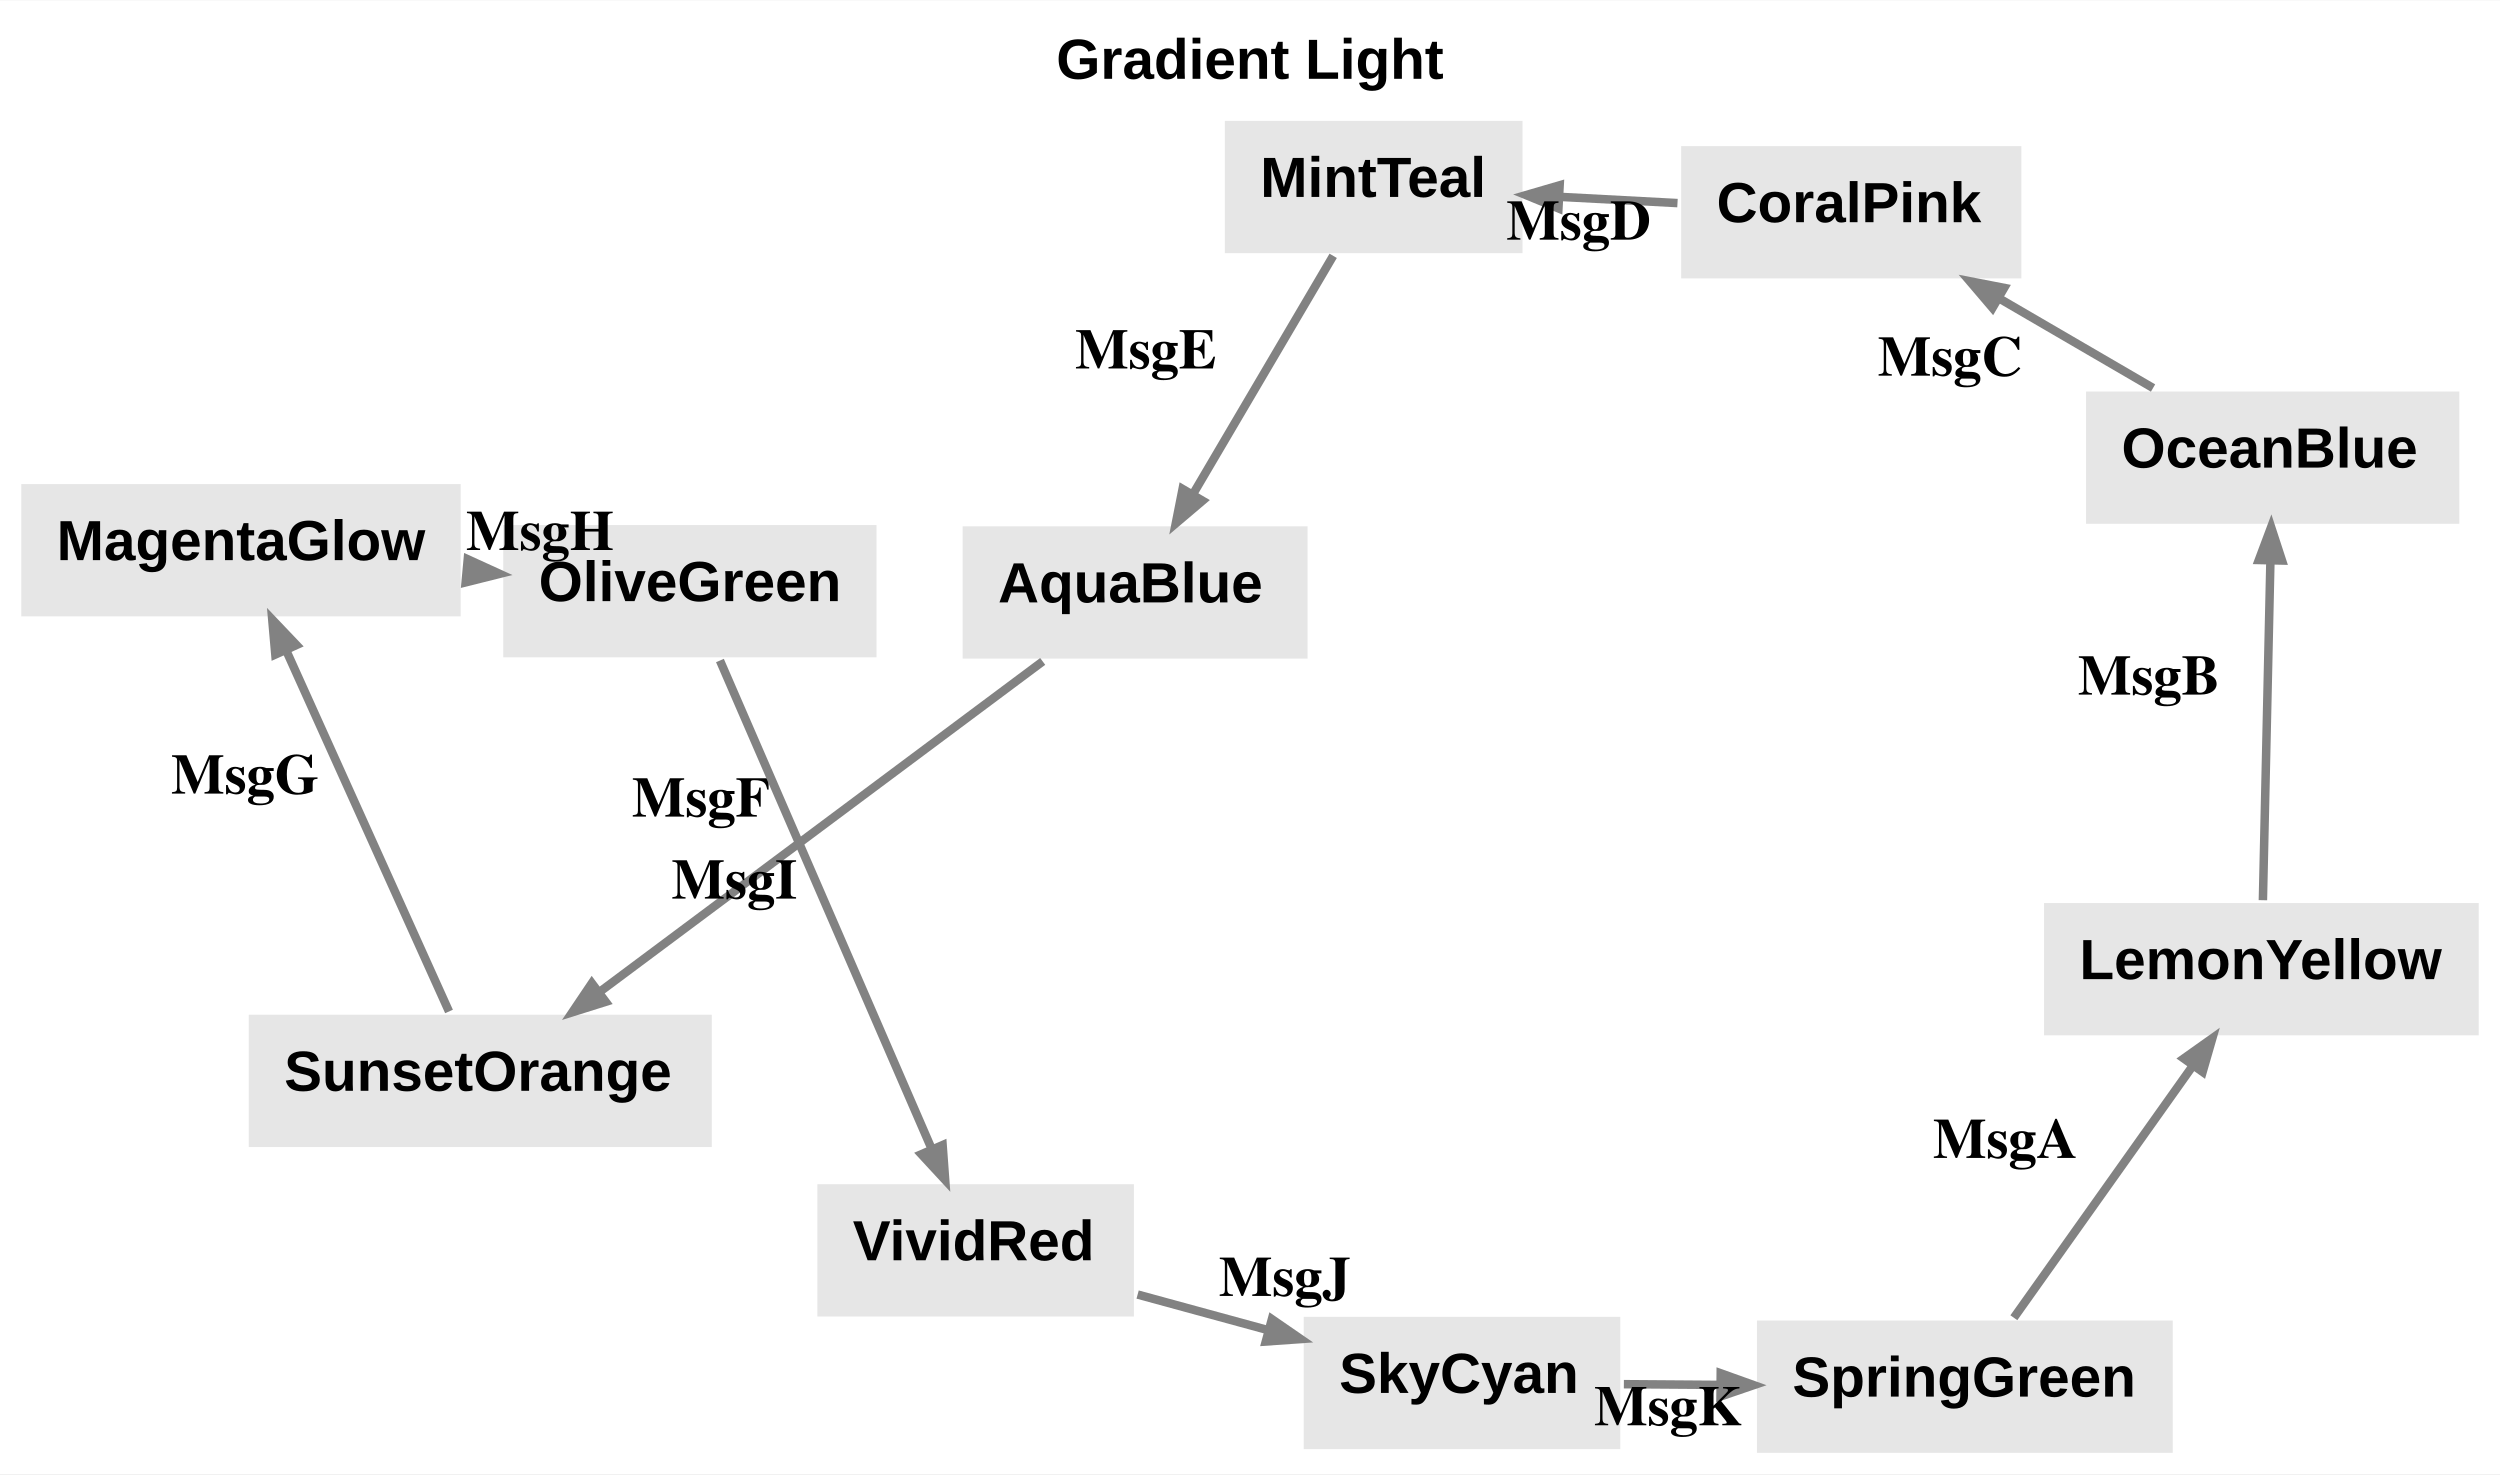
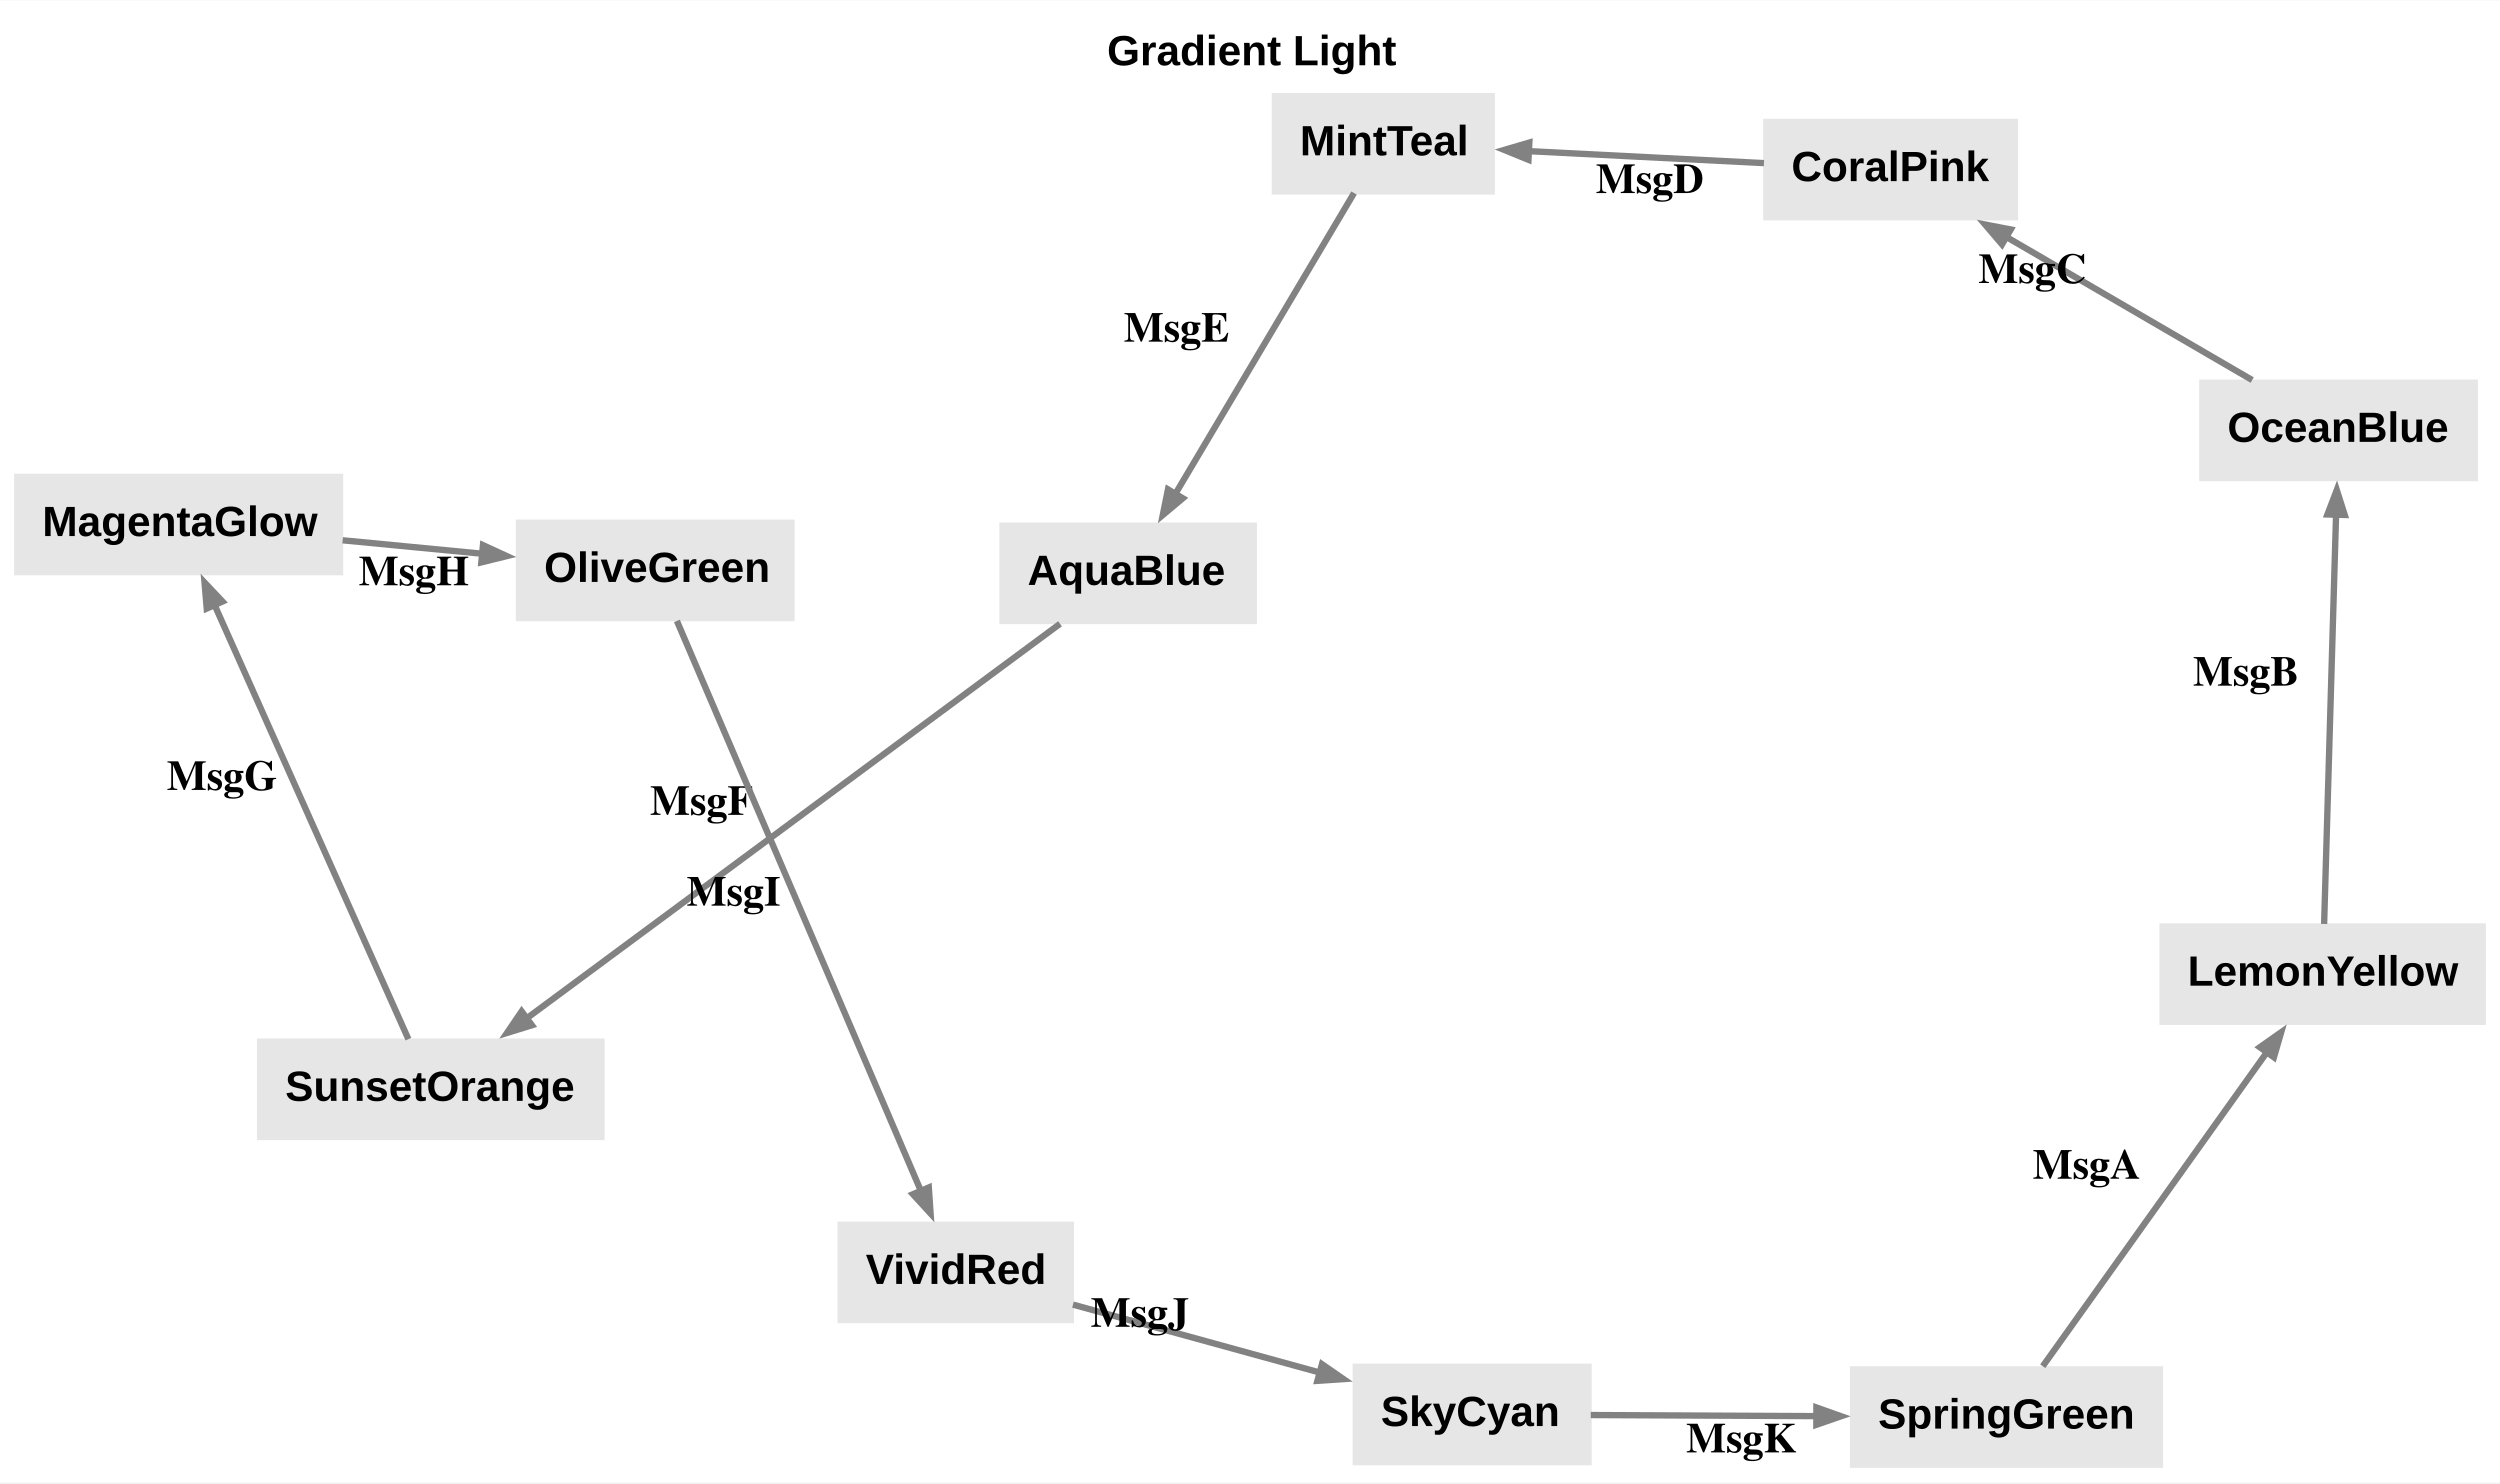
- <svg xmlns="http://www.w3.org/2000/svg" width="529pt" height="312pt" viewBox="0.00 0.00 529.11 311.90">
-   <g id="graph0" class="graph" transform="scale(1 1) rotate(0) translate(4 307.9)">
-     <polygon fill="#ffffff" stroke="transparent" points="-4,4 -4,-307.9 525.11,-307.9 525.11,4 -4,4" />
-     <text text-anchor="start" x="219.55" y="-291.3" font-family="Arial" font-weight="bold" font-size="12.00" fill="#000000">Gradient Light</text>
+ <svg xmlns="http://www.w3.org/2000/svg" width="708pt" height="420pt" viewBox="0.00 0.00 708.43 420.07">
+   <g id="graph0" class="graph" transform="scale(1 1) rotate(0) translate(4 416.07)">
+     <polygon fill="#ffffff" stroke="none" points="-4,4 -4,-416.07 704.43,-416.07 704.43,4 -4,4" />
+     <text text-anchor="start" x="309.71" y="-397.67" font-family="Arial" font-weight="bold" font-size="12.00" fill="#000000">Gradient Light</text>
    <g id="node1" class="node">
-       <polygon fill="#e6e6e6" stroke="#ffffff" points="456.35,-29 367.35,-29 367.35,0 456.35,0 456.35,-29" />
-       <text text-anchor="start" x="375.35" y="-12.4" font-family="Arial" font-weight="bold" font-size="12.00" fill="#000000">SpringGreen</text>
+       <polygon fill="#e6e6e6" stroke="#ffffff" stroke-width="0" points="608.96,-29.01 520.21,-29.01 520.21,-0.21 608.96,-0.21 608.96,-29.01" />
+       <text text-anchor="start" x="528.21" y="-11.34" font-family="Arial" font-weight="bold" font-size="12.00" fill="#000000">SpringGreen</text>
    </g>
    <g id="node2" class="node">
-       <polygon fill="#e6e6e6" stroke="#ffffff" points="521.11,-117.36 428.11,-117.36 428.11,-88.36 521.11,-88.36 521.11,-117.36" />
-       <text text-anchor="start" x="436.11" y="-100.76" font-family="Arial" font-weight="bold" font-size="12.00" fill="#000000">LemonYellow</text>
+       <polygon fill="#e6e6e6" stroke="#ffffff" stroke-width="0" points="700.43,-154.52 607.93,-154.52 607.93,-125.72 700.43,-125.72 700.43,-154.52" />
+       <text text-anchor="start" x="615.93" y="-136.85" font-family="Arial" font-weight="bold" font-size="12.00" fill="#000000">LemonYellow</text>
    </g>
    <g id="edge1" class="edge">
-       <path fill="none" stroke="#828282" stroke-width="1.8" d="M422.22,-29.09C432.57,-43.67 448.58,-66.21 460.18,-82.54" />
-       <polygon fill="#828282" stroke="#828282" stroke-width="1.8" points="458.18,-83.96 464.23,-88.25 462.17,-81.12 458.18,-83.96" />
-       <text text-anchor="start" x="405.11" y="-62.91" font-family="Times,serif" font-weight="bold" font-size="12.00" fill="#000000">MsgA</text>
+       <path fill="none" stroke="#828282" stroke-width="1.8" d="M574.86,-29.01C590.46,-50.85 620.21,-92.54 638.51,-118.18" />
+       <polygon fill="#828282" stroke="#828282" stroke-width="1.8" points="636.37,-119.4 642.43,-123.67 640.36,-116.55 636.37,-119.4" />
+       <text text-anchor="start" x="572.01" y="-82.15" font-family="Times,serif" font-weight="bold" font-size="12.00" fill="#000000">MsgA</text>
    </g>
    <g id="node3" class="node">
-       <polygon fill="#e6e6e6" stroke="#ffffff" points="517,-225.62 437,-225.62 437,-196.62 517,-196.62 517,-225.62" />
-       <text text-anchor="start" x="445" y="-209.02" font-family="Arial" font-weight="bold" font-size="12.00" fill="#000000">OceanBlue</text>
+       <polygon fill="#e6e6e6" stroke="#ffffff" stroke-width="0" points="698.18,-308.61 619.18,-308.61 619.18,-279.81 698.18,-279.81 698.18,-308.61" />
+       <text text-anchor="start" x="627.18" y="-290.94" font-family="Arial" font-weight="bold" font-size="12.00" fill="#000000">OceanBlue</text>
    </g>
    <g id="edge2" class="edge">
-       <path fill="none" stroke="#828282" stroke-width="1.8" d="M474.93,-117.46C475.34,-135.95 476.05,-167.95 476.52,-189.32" />
-       <polygon fill="#828282" stroke="#828282" stroke-width="1.8" points="474.07,-189.46 476.67,-196.4 478.97,-189.35 474.07,-189.46" />
-       <text text-anchor="start" x="435.79" y="-160.98" font-family="Times,serif" font-weight="bold" font-size="12.00" fill="#000000">MsgB</text>
+       <path fill="none" stroke="#828282" stroke-width="1.8" d="M654.59,-154.34C655.36,-180.83 657.03,-237.97 657.98,-270.43" />
+       <polygon fill="#828282" stroke="#828282" stroke-width="1.8" points="655.53,-270.38 658.18,-277.3 660.43,-270.24 655.53,-270.38" />
+       <text text-anchor="start" x="617.43" y="-221.87" font-family="Times,serif" font-weight="bold" font-size="12.00" fill="#000000">MsgB</text>
    </g>
    <g id="node4" class="node">
-       <polygon fill="#e6e6e6" stroke="#ffffff" points="424.31,-277.56 351.31,-277.56 351.31,-248.56 424.31,-248.56 424.31,-277.56" />
-       <text text-anchor="start" x="359.31" y="-260.96" font-family="Arial" font-weight="bold" font-size="12.00" fill="#000000">CoralPink</text>
+       <polygon fill="#e6e6e6" stroke="#ffffff" stroke-width="0" points="567.88,-382.51 495.63,-382.51 495.63,-353.71 567.88,-353.71 567.88,-382.51" />
+       <text text-anchor="start" x="503.63" y="-364.84" font-family="Arial" font-weight="bold" font-size="12.00" fill="#000000">CoralPink</text>
    </g>
    <g id="edge3" class="edge">
-       <path fill="none" stroke="#828282" stroke-width="1.8" d="M451.68,-225.86C441.52,-231.78 429.71,-238.66 419.02,-244.88" />
-       <polygon fill="#828282" stroke="#828282" stroke-width="1.8" points="417.7,-242.82 412.89,-248.46 420.17,-247.05 417.7,-242.82" />
-       <text text-anchor="start" x="393.42" y="-228.48" font-family="Times,serif" font-weight="bold" font-size="12.00" fill="#000000">MsgC</text>
+       <path fill="none" stroke="#828282" stroke-width="1.8" d="M634.21,-308.46C614.37,-320.01 586.22,-336.4 564.45,-349.07" />
+       <polygon fill="#828282" stroke="#828282" stroke-width="1.8" points="563.32,-346.9 558.51,-352.54 565.79,-351.13 563.32,-346.9" />
+       <text text-anchor="start" x="556.63" y="-335.96" font-family="Times,serif" font-weight="bold" font-size="12.00" fill="#000000">MsgC</text>
    </g>
    <g id="node5" class="node">
-       <polygon fill="#e6e6e6" stroke="#ffffff" points="318.73,-282.9 254.73,-282.9 254.73,-253.9 318.73,-253.9 318.73,-282.9" />
-       <text text-anchor="start" x="262.73" y="-266.3" font-family="Arial" font-weight="bold" font-size="12.00" fill="#000000">MintTeal</text>
+       <polygon fill="#e6e6e6" stroke="#ffffff" stroke-width="0" points="419.62,-389.82 356.37,-389.82 356.37,-361.02 419.62,-361.02 419.62,-389.82" />
+       <text text-anchor="start" x="364.37" y="-372.15" font-family="Arial" font-weight="bold" font-size="12.00" fill="#000000">MintTeal</text>
    </g>
    <g id="edge4" class="edge">
-       <path fill="none" stroke="#828282" stroke-width="1.8" d="M351.03,-265C342.99,-265.43 334.45,-265.88 326.31,-266.31" />
-       <polygon fill="#828282" stroke="#828282" stroke-width="1.8" points="325.83,-263.88 318.97,-266.69 326.09,-268.77 325.83,-263.88" />
-       <text text-anchor="start" x="314.81" y="-257.26" font-family="Times,serif" font-weight="bold" font-size="12.00" fill="#000000">MsgD</text>
+       <path fill="none" stroke="#828282" stroke-width="1.8" d="M495.85,-369.94C475.6,-370.97 450.23,-372.26 429.17,-373.33" />
+       <polygon fill="#828282" stroke="#828282" stroke-width="1.8" points="429.12,-370.88 422.26,-373.68 429.37,-375.77 429.12,-370.88" />
+       <text text-anchor="start" x="448.21" y="-361.46" font-family="Times,serif" font-weight="bold" font-size="12.00" fill="#000000">MsgD</text>
    </g>
    <g id="node6" class="node">
-       <polygon fill="#e6e6e6" stroke="#ffffff" points="273.24,-197.09 199.24,-197.09 199.24,-168.09 273.24,-168.09 273.24,-197.09" />
-       <text text-anchor="start" x="207.24" y="-180.49" font-family="Arial" font-weight="bold" font-size="12.00" fill="#000000">AquaBlue</text>
+       <polygon fill="#e6e6e6" stroke="#ffffff" stroke-width="0" points="352.19,-268.09 279.19,-268.09 279.19,-239.29 352.19,-239.29 352.19,-268.09" />
+       <text text-anchor="start" x="287.19" y="-250.41" font-family="Arial" font-weight="bold" font-size="12.00" fill="#000000">AquaBlue</text>
    </g>
    <g id="edge5" class="edge">
-       <path fill="none" stroke="#828282" stroke-width="1.8" d="M278.16,-253.84C270.04,-240.03 257.75,-219.14 248.57,-203.54" />
-       <polygon fill="#828282" stroke="#828282" stroke-width="1.8" points="250.51,-202.01 244.85,-197.21 246.29,-204.49 250.51,-202.01" />
-       <text text-anchor="start" x="223.55" y="-230" font-family="Times,serif" font-weight="bold" font-size="12.00" fill="#000000">MsgE</text>
+       <path fill="none" stroke="#828282" stroke-width="1.8" d="M379.7,-361.46C367.29,-340.56 343.76,-300.96 328.95,-276.02" />
+       <polygon fill="#828282" stroke="#828282" stroke-width="1.8" points="331.18,-274.97 325.5,-270.21 326.97,-277.48 331.18,-274.97" />
+       <text text-anchor="start" x="314.45" y="-319.35" font-family="Times,serif" font-weight="bold" font-size="12.00" fill="#000000">MsgE</text>
    </g>
    <g id="node7" class="node">
-       <polygon fill="#e6e6e6" stroke="#ffffff" points="147.15,-93.72 48.15,-93.72 48.15,-64.72 147.15,-64.72 147.15,-93.72" />
-       <text text-anchor="start" x="56.15" y="-77.12" font-family="Arial" font-weight="bold" font-size="12.00" fill="#000000">SunsetOrange</text>
+       <polygon fill="#e6e6e6" stroke="#ffffff" stroke-width="0" points="167.32,-121.89 68.82,-121.89 68.82,-93.09 167.32,-93.09 167.32,-121.89" />
+       <text text-anchor="start" x="76.82" y="-104.21" font-family="Arial" font-weight="bold" font-size="12.00" fill="#000000">SunsetOrange</text>
    </g>
    <g id="edge6" class="edge">
-       <path fill="none" stroke="#828282" stroke-width="1.8" d="M216.68,-168C192.12,-149.68 149.96,-118.23 122.97,-98.1" />
-       <polygon fill="#828282" stroke="#828282" stroke-width="1.8" points="124.19,-95.96 117.12,-93.74 121.26,-99.89 124.19,-95.96" />
-       <text text-anchor="start" x="129.75" y="-135.16" font-family="Times,serif" font-weight="bold" font-size="12.00" fill="#000000">MsgF</text>
+       <path fill="none" stroke="#828282" stroke-width="1.8" d="M296.38,-239.4C260.96,-213.2 185.54,-157.4 145.07,-127.46" />
+       <polygon fill="#828282" stroke="#828282" stroke-width="1.8" points="146.73,-125.64 139.65,-123.45 143.82,-129.58 146.73,-125.64" />
+       <text text-anchor="start" x="180.21" y="-185.25" font-family="Times,serif" font-weight="bold" font-size="12.00" fill="#000000">MsgF</text>
    </g>
    <g id="node8" class="node">
-       <polygon fill="#e6e6e6" stroke="#ffffff" points="94,-206.03 0,-206.03 0,-177.03 94,-177.03 94,-206.03" />
-       <text text-anchor="start" x="8" y="-189.43" font-family="Arial" font-weight="bold" font-size="12.00" fill="#000000">MagentaGlow</text>
+       <polygon fill="#e6e6e6" stroke="#ffffff" stroke-width="0" points="93.25,-281.93 0,-281.93 0,-253.13 93.25,-253.13 93.25,-281.93" />
+       <text text-anchor="start" x="8" y="-264.26" font-family="Arial" font-weight="bold" font-size="12.00" fill="#000000">MagentaGlow</text>
    </g>
    <g id="edge7" class="edge">
-       <path fill="none" stroke="#828282" stroke-width="1.8" d="M91.03,-93.91C82.23,-113.41 66.63,-148 56.56,-170.34" />
-       <polygon fill="#828282" stroke="#828282" stroke-width="1.8" points="54.27,-169.46 53.62,-176.85 58.74,-171.47 54.27,-169.46" />
-       <text text-anchor="start" x="32.22" y="-140.02" font-family="Times,serif" font-weight="bold" font-size="12.00" fill="#000000">MsgG</text>
+       <path fill="none" stroke="#828282" stroke-width="1.8" d="M111.73,-121.69C99.31,-149.52 71.67,-211.43 56.71,-244.94" />
+       <polygon fill="#828282" stroke="#828282" stroke-width="1.8" points="54.58,-243.71 53.96,-251.1 59.05,-245.71 54.58,-243.71" />
+       <text text-anchor="start" x="43.26" y="-192.31" font-family="Times,serif" font-weight="bold" font-size="12.00" fill="#000000">MsgG</text>
    </g>
    <g id="node9" class="node">
-       <polygon fill="#e6e6e6" stroke="#ffffff" points="182.01,-197.36 102.01,-197.36 102.01,-168.36 182.01,-168.36 182.01,-197.36" />
-       <text text-anchor="start" x="110.01" y="-180.76" font-family="Arial" font-weight="bold" font-size="12.00" fill="#000000">OliveGreen</text>
+       <polygon fill="#e6e6e6" stroke="#ffffff" stroke-width="0" points="221.18,-268.93 142.18,-268.93 142.18,-240.13 221.18,-240.13 221.18,-268.93" />
+       <text text-anchor="start" x="150.18" y="-251.25" font-family="Arial" font-weight="bold" font-size="12.00" fill="#000000">OliveGreen</text>
    </g>
    <g id="edge8" class="edge">
-       <path fill="none" stroke="#828282" stroke-width="1.8" d="M94.23,-187.22C94.38,-187.21 94.54,-187.19 94.7,-187.18" />
-       <polygon fill="#828282" stroke="#828282" stroke-width="1.8" points="95,-189.61 101.75,-186.53 94.55,-184.73 95,-189.61" />
-       <text text-anchor="start" x="94.64" y="-191.58" font-family="Times,serif" font-weight="bold" font-size="12.00" fill="#000000">MsgH</text>
+       <path fill="none" stroke="#828282" stroke-width="1.8" d="M93.1,-263.06C105.87,-261.83 119.76,-260.49 132.66,-259.25" />
+       <polygon fill="#828282" stroke="#828282" stroke-width="1.8" points="132.86,-261.69 139.6,-258.58 132.4,-256.81 132.86,-261.69" />
+       <text text-anchor="start" x="97.65" y="-250.31" font-family="Times,serif" font-weight="bold" font-size="12.00" fill="#000000">MsgH</text>
    </g>
    <g id="node10" class="node">
-       <polygon fill="#e6e6e6" stroke="#ffffff" points="236.49,-57.85 168.49,-57.85 168.49,-28.85 236.49,-28.85 236.49,-57.85" />
-       <text text-anchor="start" x="176.49" y="-41.25" font-family="Arial" font-weight="bold" font-size="12.00" fill="#000000">VividRed</text>
+       <polygon fill="#e6e6e6" stroke="#ffffff" stroke-width="0" points="300.34,-70 233.34,-70 233.34,-41.2 300.34,-41.2 300.34,-70" />
+       <text text-anchor="start" x="241.34" y="-52.33" font-family="Arial" font-weight="bold" font-size="12.00" fill="#000000">VividRed</text>
    </g>
    <g id="edge9" class="edge">
-       <path fill="none" stroke="#828282" stroke-width="1.8" d="M148.37,-168.19C159.09,-143.45 180.82,-93.33 193.24,-64.69" />
-       <polygon fill="#828282" stroke="#828282" stroke-width="1.8" points="195.5,-65.64 196.04,-58.24 191,-63.69 195.5,-65.64" />
-       <text text-anchor="start" x="138.12" y="-117.8" font-family="Times,serif" font-weight="bold" font-size="12.00" fill="#000000">MsgI</text>
+       <path fill="none" stroke="#828282" stroke-width="1.8" d="M187.81,-240.22C202.38,-206.17 239.24,-120.07 256.99,-78.61" />
+       <polygon fill="#828282" stroke="#828282" stroke-width="1.8" points="259.2,-79.68 259.7,-72.28 254.69,-77.75 259.2,-79.68" />
+       <text text-anchor="start" x="190.57" y="-159.53" font-family="Times,serif" font-weight="bold" font-size="12.00" fill="#000000">MsgI</text>
    </g>
    <g id="node11" class="node">
-       <polygon fill="#e6e6e6" stroke="#ffffff" points="339.42,-29.78 271.42,-29.78 271.42,-0.78 339.42,-0.78 339.42,-29.78" />
-       <text text-anchor="start" x="279.42" y="-13.18" font-family="Arial" font-weight="bold" font-size="12.00" fill="#000000">SkyCyan</text>
+       <polygon fill="#e6e6e6" stroke="#ffffff" stroke-width="0" points="447.05,-29.74 379.3,-29.74 379.3,-0.94 447.05,-0.94 447.05,-29.74" />
+       <text text-anchor="start" x="387.3" y="-12.06" font-family="Arial" font-weight="bold" font-size="12.00" fill="#000000">SkyCyan</text>
    </g>
    <g id="edge10" class="edge">
-       <path fill="none" stroke="#828282" stroke-width="1.8" d="M236.77,-34C245.62,-31.59 255.24,-28.96 264.4,-26.46" />
-       <polygon fill="#828282" stroke="#828282" stroke-width="1.8" points="265.19,-28.79 271.3,-24.58 263.9,-24.06 265.19,-28.79" />
-       <text text-anchor="start" x="253.97" y="-33.71" font-family="Times,serif" font-weight="bold" font-size="12.00" fill="#000000">MsgJ</text>
+       <path fill="none" stroke="#828282" stroke-width="1.8" d="M300.05,-46.47C320.78,-40.76 347.69,-33.36 370.06,-27.2" />
+       <polygon fill="#828282" stroke="#828282" stroke-width="1.8" points="370.61,-29.59 376.71,-25.37 369.31,-24.87 370.61,-29.59" />
+       <text text-anchor="start" x="305.06" y="-40.19" font-family="Times,serif" font-weight="bold" font-size="12.00" fill="#000000">MsgJ</text>
    </g>
    <g id="edge11" class="edge">
-       <path fill="none" stroke="#828282" stroke-width="1.8" d="M339.68,-15.03C346.11,-14.98 352.96,-14.93 359.79,-14.88" />
-       <polygon fill="#828282" stroke="#828282" stroke-width="1.8" points="360.18,-17.33 367.16,-14.83 360.14,-12.43 360.18,-17.33" />
-       <text text-anchor="start" x="333.39" y="-6.33" font-family="Times,serif" font-weight="bold" font-size="12.00" fill="#000000">MsgK</text>
+       <path fill="none" stroke="#828282" stroke-width="1.8" d="M446.78,-15.18C465.59,-15.09 489.49,-14.97 510.84,-14.87" />
+       <polygon fill="#828282" stroke="#828282" stroke-width="1.8" points="510.72,-17.32 517.71,-14.84 510.7,-12.42 510.72,-17.32" />
+       <text text-anchor="start" x="473.8" y="-4.6" font-family="Times,serif" font-weight="bold" font-size="12.00" fill="#000000">MsgK</text>
    </g>
  </g>
</svg>
